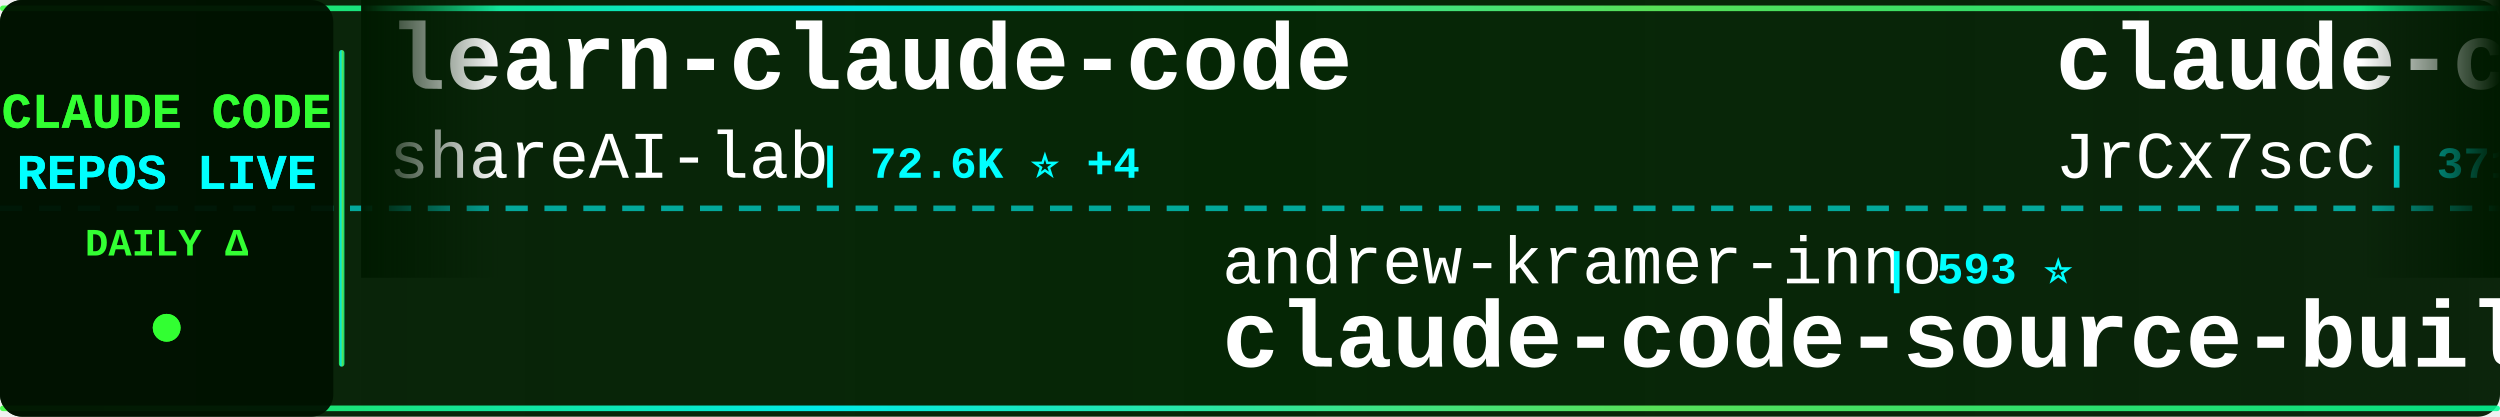
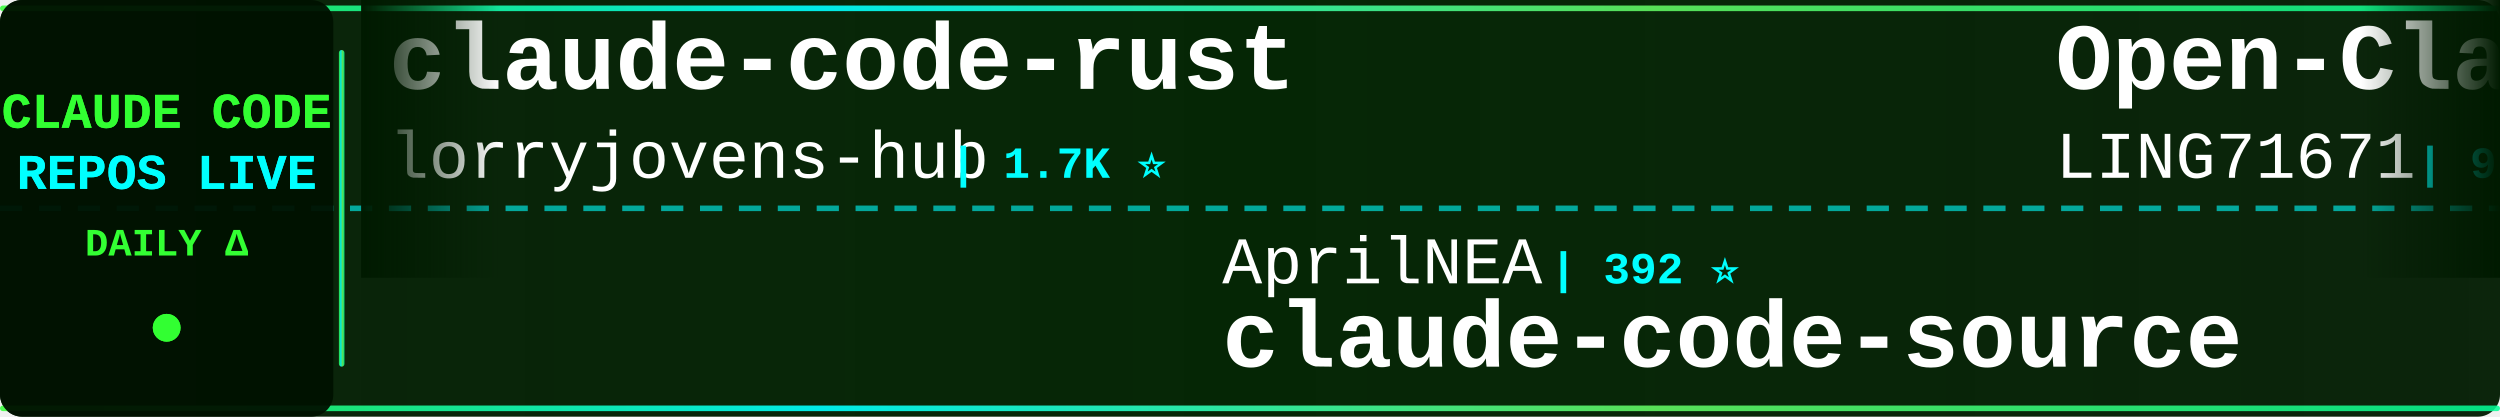
<svg xmlns="http://www.w3.org/2000/svg" width="900" height="150">
  <defs>
    <linearGradient id="tickerBg" x1="0%" y1="0%" x2="100%" y2="0%">
      <stop offset="0%" style="stop-color:#001a00;stop-opacity:0.95" />
      <stop offset="50%" style="stop-color:#002200;stop-opacity:0.98" />
      <stop offset="100%" style="stop-color:#001a00;stop-opacity:0.95" />
    </linearGradient>
    <linearGradient id="borderGrad" x1="0%" y1="0%" x2="100%" y2="0%">
      <stop offset="0%" style="stop-color:#33ff33;stop-opacity:0.85">
        <animate attributeName="stop-opacity" values="0.85;1;0.85" dur="2s" repeatCount="indefinite" />
      </stop>
      <stop offset="33%" style="stop-color:#00ffff;stop-opacity:0.9">
        <animate attributeName="stop-opacity" values="0.9;1;0.9" dur="2.2s" repeatCount="indefinite" />
      </stop>
      <stop offset="66%" style="stop-color:#66ff66;stop-opacity:0.85">
        <animate attributeName="stop-opacity" values="0.85;1;0.85" dur="1.8s" repeatCount="indefinite" />
      </stop>
      <stop offset="100%" style="stop-color:#00ff99;stop-opacity:0.85">
        <animate attributeName="stop-opacity" values="0.85;1;0.85" dur="2s" repeatCount="indefinite" />
      </stop>
    </linearGradient>
    <filter id="textGlow">
      <feGaussianBlur stdDeviation="0.1" result="coloredBlur" />
      <feMerge>
        <feMergeNode in="coloredBlur" />
        <feMergeNode in="SourceGraphic" />
      </feMerge>
    </filter>
    <filter id="metricGlow">
      <feGaussianBlur stdDeviation="0.2" result="coloredBlur" />
      <feMerge>
        <feMergeNode in="coloredBlur" />
        <feMergeNode in="SourceGraphic" />
      </feMerge>
    </filter>
    <linearGradient id="leftFade" x1="0%" y1="0%" x2="100%" y2="0%">
      <stop offset="0%" style="stop-color:#001a00;stop-opacity:1" />
      <stop offset="100%" style="stop-color:#001a00;stop-opacity:0" />
    </linearGradient>
    <linearGradient id="rightFade" x1="0%" y1="0%" x2="100%" y2="0%">
      <stop offset="0%" style="stop-color:#001a00;stop-opacity:0" />
      <stop offset="100%" style="stop-color:#001a00;stop-opacity:1" />
    </linearGradient>
  </defs>
  <rect width="900" height="150" fill="url(#tickerBg)" rx="8" />
  <rect x="0" y="2" width="900" height="2" fill="url(#borderGrad)" rx="1" />
  <rect x="0" y="146" width="900" height="2" fill="url(#borderGrad)" rx="1" />
  <line x1="0" y1="75" x2="900" y2="75" stroke="#00ffff" stroke-width="2" stroke-dasharray="8 6" opacity="0.6" />
  <rect x="0" y="0" width="120" height="150" fill="#001100" opacity="0.95" rx="8" />
  <text x="60" y="46" font-family="'Courier New', monospace" font-size="18" font-weight="bold" fill="#33ff33" text-anchor="middle" filter="url(#textGlow)">
    CLAUDE CODE
  </text>
  <text x="60" y="68" font-family="'Courier New', monospace" font-size="18" font-weight="bold" fill="#00ffff" text-anchor="middle" filter="url(#textGlow)">
    REPOS LIVE
  </text>
  <text x="60" y="92" font-family="'Courier New', monospace" font-size="14" font-weight="bold" fill="#33ff33" text-anchor="middle">
    DAILY Δ
  </text>
  <circle cx="60" cy="118" r="5" fill="#33ff33" filter="url(#metricGlow)">
    <animate attributeName="r" values="4;6;4" dur="1.5s" repeatCount="indefinite" />
    <animate attributeName="opacity" values="0.6;1;0.6" dur="1.5s" repeatCount="indefinite" />
  </circle>
  <rect x="122" y="18" width="2" height="114" fill="url(#borderGrad)" rx="1" />
  <clipPath id="tickerClip">
    <rect x="130" y="0" width="770" height="150" />
  </clipPath>
  <g clip-path="url(#tickerClip)">
    <g id="tickerItems">
      <animateTransform attributeName="transform" attributeType="XML" type="translate" from="0 0" to="-3000 0" dur="54s" repeatCount="indefinite" />
      <g transform="translate(0, 0)">
-         <text x="140" y="32" font-family="'Courier New', monospace" font-size="34" font-weight="bold" fill="#ffffff">learn-claude-code</text>
-         <text x="140" y="64" font-family="'Courier New', monospace" font-size="24" font-weight="normal" fill="#ffffff" opacity="1.0">shareAI-lab</text>
-         <text x="294" y="64" font-family="'Courier New', monospace" font-size="16" font-weight="bold" fill="#00ffff"> | 72.6K ⭐ +4</text>
+         <text x="140" y="32" font-family="'Courier New', monospace" font-size="34" font-weight="bold" fill="#ffffff">claude-code-rust</text>
+         <text x="140" y="64" font-family="'Courier New', monospace" font-size="24" font-weight="normal" fill="#ffffff" opacity="1.0">lorryjovens-hub</text>
+         <text x="342" y="64" font-family="'Courier New', monospace" font-size="16" font-weight="bold" fill="#00ffff"> | 1.7K ⭐</text>
      </g>
      <g transform="translate(300, 0)">
-         <text x="140" y="102" font-family="'Courier New', monospace" font-size="24" font-weight="normal" fill="#ffffff" opacity="1.0">andrew-kramer-inno</text>
-         <text x="378" y="102" font-family="'Courier New', monospace" font-size="16" font-weight="bold" fill="#00ffff"> | 593 ⭐</text>
-         <text x="140" y="132" font-family="'Courier New', monospace" font-size="34" font-weight="bold" fill="#ffffff">claude-code-source-build</text>
+         <text x="140" y="102" font-family="'Courier New', monospace" font-size="24" font-weight="normal" fill="#ffffff" opacity="1.0">AprilNEA</text>
+         <text x="258" y="102" font-family="'Courier New', monospace" font-size="16" font-weight="bold" fill="#00ffff"> | 392 ⭐</text>
+         <text x="140" y="132" font-family="'Courier New', monospace" font-size="34" font-weight="bold" fill="#ffffff">claude-code-source</text>
      </g>
      <g transform="translate(600, 0)">
-         <text x="140" y="32" font-family="'Courier New', monospace" font-size="34" font-weight="bold" fill="#ffffff">claude-code-source</text>
-         <text x="140" y="64" font-family="'Courier New', monospace" font-size="24" font-weight="normal" fill="#ffffff" opacity="1.0">JrCx7scC</text>
-         <text x="258" y="64" font-family="'Courier New', monospace" font-size="16" font-weight="bold" fill="#00ffff"> | 371 ⭐</text>
+         <text x="140" y="32" font-family="'Courier New', monospace" font-size="34" font-weight="bold" fill="#ffffff">Open-ClaudeCode</text>
+         <text x="140" y="64" font-family="'Courier New', monospace" font-size="24" font-weight="normal" fill="#ffffff" opacity="1.0">LING71671</text>
+         <text x="270" y="64" font-family="'Courier New', monospace" font-size="16" font-weight="bold" fill="#00ffff"> | 929 ⭐</text>
      </g>
      <g transform="translate(900, 0)">
-         <text x="140" y="102" font-family="'Courier New', monospace" font-size="24" font-weight="normal" fill="#ffffff" opacity="1.0">luyao618</text>
-         <text x="258" y="102" font-family="'Courier New', monospace" font-size="16" font-weight="bold" fill="#00ffff"> | 1.6K ⭐</text>
-         <text x="140" y="132" font-family="'Courier New', monospace" font-size="34" font-weight="bold" fill="#ffffff">Claude-Code-Source-Study</text>
+         <text x="140" y="102" font-family="'Courier New', monospace" font-size="24" font-weight="normal" fill="#ffffff" opacity="1.0">Alishahryar1</text>
+         <text x="306" y="102" font-family="'Courier New', monospace" font-size="16" font-weight="bold" fill="#00ffff"> | 42.9K ⭐ +39</text>
+         <text x="140" y="132" font-family="'Courier New', monospace" font-size="34" font-weight="bold" fill="#ffffff">free-claude-code</text>
      </g>
      <g transform="translate(1200, 0)">
-         <text x="140" y="32" font-family="'Courier New', monospace" font-size="34" font-weight="bold" fill="#ffffff">claude-code-action</text>
-         <text x="140" y="64" font-family="'Courier New', monospace" font-size="24" font-weight="normal" fill="#ffffff" opacity="1.0">anthropics</text>
-         <text x="282" y="64" font-family="'Courier New', monospace" font-size="16" font-weight="bold" fill="#00ffff"> | 8.5K ⭐ +1</text>
+         <text x="140" y="32" font-family="'Courier New', monospace" font-size="34" font-weight="bold" fill="#ffffff">claude-code-source</text>
+         <text x="140" y="64" font-family="'Courier New', monospace" font-size="24" font-weight="normal" fill="#ffffff" opacity="1.0">hangsman</text>
+         <text x="258" y="64" font-family="'Courier New', monospace" font-size="16" font-weight="bold" fill="#00ffff"> | 790 ⭐</text>
      </g>
      <g transform="translate(1500, 0)">
-         <text x="140" y="102" font-family="'Courier New', monospace" font-size="24" font-weight="normal" fill="#ffffff" opacity="1.0">daymade</text>
-         <text x="246" y="102" font-family="'Courier New', monospace" font-size="16" font-weight="bold" fill="#00ffff"> | 1.3K ⭐ +1.3K</text>
-         <text x="140" y="132" font-family="'Courier New', monospace" font-size="34" font-weight="bold" fill="#ffffff">claude-code-skills</text>
+         <text x="140" y="102" font-family="'Courier New', monospace" font-size="24" font-weight="normal" fill="#ffffff" opacity="1.0">zstmfhy</text>
+         <text x="246" y="102" font-family="'Courier New', monospace" font-size="16" font-weight="bold" fill="#00ffff"> | 190 ⭐</text>
+         <text x="140" y="132" font-family="'Courier New', monospace" font-size="34" font-weight="bold" fill="#ffffff">Claude-code</text>
      </g>
      <g transform="translate(1800, 0)">
-         <text x="140" y="32" font-family="'Courier New', monospace" font-size="34" font-weight="bold" fill="#ffffff">claude-code-security-rev...</text>
-         <text x="140" y="64" font-family="'Courier New', monospace" font-size="24" font-weight="normal" fill="#ffffff" opacity="1.0">anthropics</text>
-         <text x="282" y="64" font-family="'Courier New', monospace" font-size="16" font-weight="bold" fill="#00ffff"> | 5.7K ⭐</text>
+         <text x="140" y="32" font-family="'Courier New', monospace" font-size="34" font-weight="bold" fill="#ffffff">claude-code-harness</text>
+         <text x="140" y="64" font-family="'Courier New', monospace" font-size="24" font-weight="normal" fill="#ffffff" opacity="1.0">Chachamaru127</text>
+         <text x="318" y="64" font-family="'Courier New', monospace" font-size="16" font-weight="bold" fill="#00ffff"> | 3.0K ⭐ +1</text>
      </g>
      <g transform="translate(2100, 0)">
-         <text x="140" y="102" font-family="'Courier New', monospace" font-size="24" font-weight="normal" fill="#ffffff" opacity="1.0">disler</text>
-         <text x="234" y="102" font-family="'Courier New', monospace" font-size="16" font-weight="bold" fill="#00ffff"> | 1.6K ⭐</text>
-         <text x="140" y="132" font-family="'Courier New', monospace" font-size="34" font-weight="bold" fill="#ffffff">pi-vs-claude-code</text>
+         <text x="140" y="102" font-family="'Courier New', monospace" font-size="24" font-weight="normal" fill="#ffffff" opacity="1.0">chauncygu</text>
+         <text x="270" y="102" font-family="'Courier New', monospace" font-size="16" font-weight="bold" fill="#00ffff"> | 2.8K ⭐ +1</text>
+         <text x="140" y="132" font-family="'Courier New', monospace" font-size="34" font-weight="bold" fill="#ffffff">collection-claude-code-s...</text>
      </g>
      <g transform="translate(2400, 0)">
-         <text x="140" y="32" font-family="'Courier New', monospace" font-size="34" font-weight="bold" fill="#ffffff">claude-code-guide</text>
-         <text x="140" y="64" font-family="'Courier New', monospace" font-size="24" font-weight="normal" fill="#ffffff" opacity="1.0">zebbern</text>
-         <text x="246" y="64" font-family="'Courier New', monospace" font-size="16" font-weight="bold" fill="#00ffff"> | 4.4K ⭐</text>
+         <text x="140" y="32" font-family="'Courier New', monospace" font-size="34" font-weight="bold" fill="#ffffff">claude-code-tudou</text>
+         <text x="140" y="64" font-family="'Courier New', monospace" font-size="24" font-weight="normal" fill="#ffffff" opacity="1.0">AICoderTudou</text>
+         <text x="306" y="64" font-family="'Courier New', monospace" font-size="16" font-weight="bold" fill="#00ffff"> | 497 ⭐</text>
      </g>
      <g transform="translate(2700, 0)">
-         <text x="140" y="102" font-family="'Courier New', monospace" font-size="24" font-weight="normal" fill="#ffffff" opacity="1.0">SeemSeam</text>
-         <text x="258" y="102" font-family="'Courier New', monospace" font-size="16" font-weight="bold" fill="#00ffff"> | 3.3K ⭐ +1</text>
-         <text x="140" y="132" font-family="'Courier New', monospace" font-size="34" font-weight="bold" fill="#ffffff">claude_codex_bridge</text>
+         <text x="140" y="102" font-family="'Courier New', monospace" font-size="24" font-weight="normal" fill="#ffffff" opacity="1.0">Piebald-AI</text>
+         <text x="282" y="102" font-family="'Courier New', monospace" font-size="16" font-weight="bold" fill="#00ffff"> | 12.1K ⭐ +4</text>
+         <text x="140" y="132" font-family="'Courier New', monospace" font-size="34" font-weight="bold" fill="#ffffff">claude-code-system-promp...</text>
      </g>
      <g transform="translate(3000, 0)">
-         <text x="140" y="32" font-family="'Courier New', monospace" font-size="34" font-weight="bold" fill="#ffffff">learn-claude-code</text>
-         <text x="140" y="64" font-family="'Courier New', monospace" font-size="24" font-weight="normal" fill="#ffffff" opacity="1.0">shareAI-lab</text>
-         <text x="294" y="64" font-family="'Courier New', monospace" font-size="16" font-weight="bold" fill="#00ffff"> | 72.6K ⭐ +4</text>
+         <text x="140" y="32" font-family="'Courier New', monospace" font-size="34" font-weight="bold" fill="#ffffff">claude-code-rust</text>
+         <text x="140" y="64" font-family="'Courier New', monospace" font-size="24" font-weight="normal" fill="#ffffff" opacity="1.0">lorryjovens-hub</text>
+         <text x="342" y="64" font-family="'Courier New', monospace" font-size="16" font-weight="bold" fill="#00ffff"> | 1.7K ⭐</text>
      </g>
      <g transform="translate(3300, 0)">
-         <text x="140" y="102" font-family="'Courier New', monospace" font-size="24" font-weight="normal" fill="#ffffff" opacity="1.0">andrew-kramer-inno</text>
-         <text x="378" y="102" font-family="'Courier New', monospace" font-size="16" font-weight="bold" fill="#00ffff"> | 593 ⭐</text>
-         <text x="140" y="132" font-family="'Courier New', monospace" font-size="34" font-weight="bold" fill="#ffffff">claude-code-source-build</text>
+         <text x="140" y="102" font-family="'Courier New', monospace" font-size="24" font-weight="normal" fill="#ffffff" opacity="1.0">AprilNEA</text>
+         <text x="258" y="102" font-family="'Courier New', monospace" font-size="16" font-weight="bold" fill="#00ffff"> | 392 ⭐</text>
+         <text x="140" y="132" font-family="'Courier New', monospace" font-size="34" font-weight="bold" fill="#ffffff">claude-code-source</text>
      </g>
      <g transform="translate(3600, 0)">
-         <text x="140" y="32" font-family="'Courier New', monospace" font-size="34" font-weight="bold" fill="#ffffff">claude-code-source</text>
-         <text x="140" y="64" font-family="'Courier New', monospace" font-size="24" font-weight="normal" fill="#ffffff" opacity="1.0">JrCx7scC</text>
-         <text x="258" y="64" font-family="'Courier New', monospace" font-size="16" font-weight="bold" fill="#00ffff"> | 371 ⭐</text>
+         <text x="140" y="32" font-family="'Courier New', monospace" font-size="34" font-weight="bold" fill="#ffffff">Open-ClaudeCode</text>
+         <text x="140" y="64" font-family="'Courier New', monospace" font-size="24" font-weight="normal" fill="#ffffff" opacity="1.0">LING71671</text>
+         <text x="270" y="64" font-family="'Courier New', monospace" font-size="16" font-weight="bold" fill="#00ffff"> | 929 ⭐</text>
      </g>
      <g transform="translate(3900, 0)">
-         <text x="140" y="102" font-family="'Courier New', monospace" font-size="24" font-weight="normal" fill="#ffffff" opacity="1.0">luyao618</text>
-         <text x="258" y="102" font-family="'Courier New', monospace" font-size="16" font-weight="bold" fill="#00ffff"> | 1.6K ⭐</text>
-         <text x="140" y="132" font-family="'Courier New', monospace" font-size="34" font-weight="bold" fill="#ffffff">Claude-Code-Source-Study</text>
+         <text x="140" y="102" font-family="'Courier New', monospace" font-size="24" font-weight="normal" fill="#ffffff" opacity="1.0">Alishahryar1</text>
+         <text x="306" y="102" font-family="'Courier New', monospace" font-size="16" font-weight="bold" fill="#00ffff"> | 42.9K ⭐ +39</text>
+         <text x="140" y="132" font-family="'Courier New', monospace" font-size="34" font-weight="bold" fill="#ffffff">free-claude-code</text>
      </g>
    </g>
  </g>
  <rect x="130" y="0" width="50" height="100" fill="url(#leftFade)" />
  <rect x="850" y="0" width="50" height="100" fill="url(#rightFade)" />
</svg>
